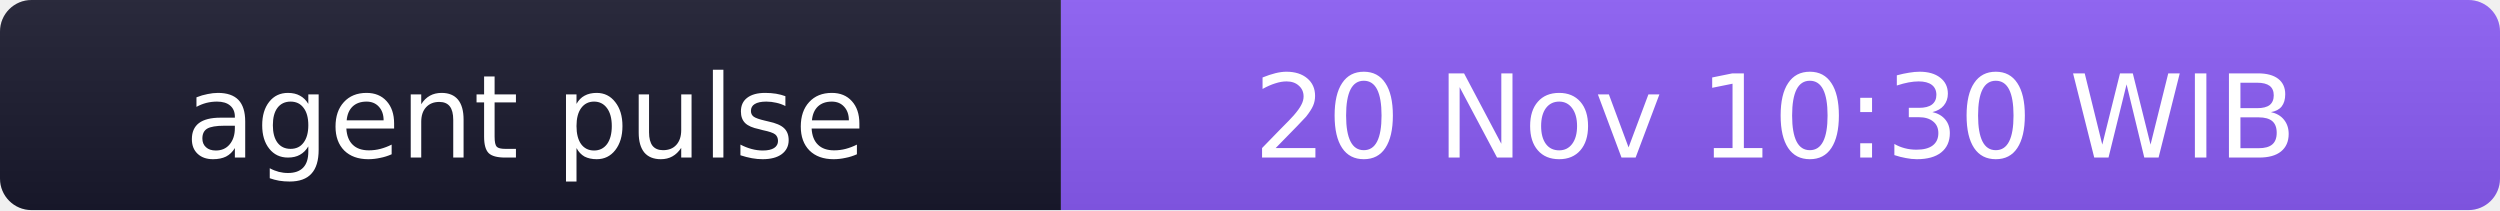
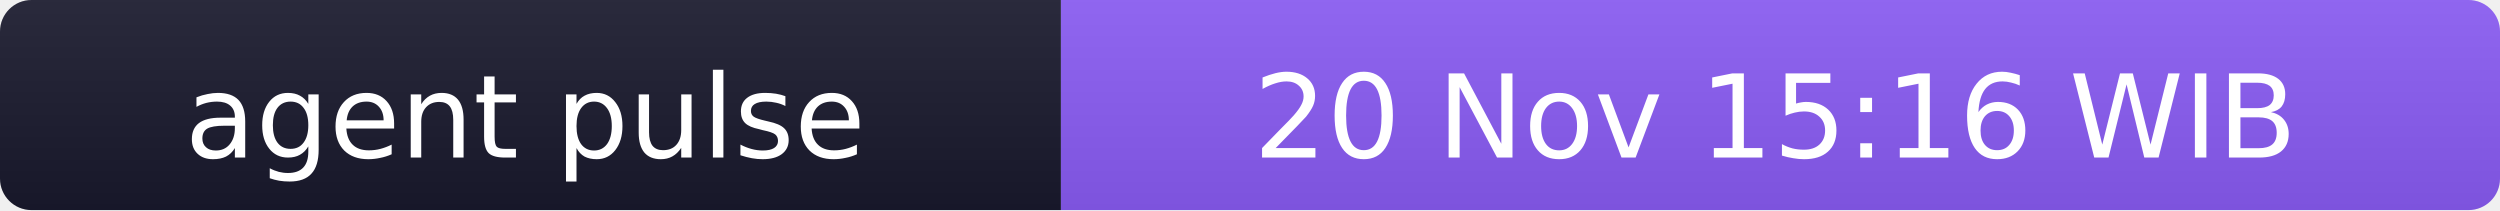
- <svg xmlns="http://www.w3.org/2000/svg" width="238" height="20" role="img" aria-label="agent pulse: 20 Nov 10:30 WIB">
+ <svg xmlns="http://www.w3.org/2000/svg" width="238" height="20" role="img" aria-label="agent pulse: 20 Nov 15:16 WIB">
  <linearGradient id="s" x2="0" y2="100%">
    <stop offset="0" stop-color="#bbb" stop-opacity=".1" />
    <stop offset="1" stop-opacity=".1" />
  </linearGradient>
  <clipPath id="r">
    <rect width="238" height="20" rx="3" fill="#fff" />
  </clipPath>
  <g clip-path="url(#r)">
    <rect width="101" height="20" fill="#1a1a2e" />
    <rect x="101" width="137" height="20" fill="#8b5cf6" />
    <rect width="238" height="20" fill="url(#s)" />
  </g>
  <g fill="#fff" text-anchor="middle" font-family="Verdana,Geneva,DejaVu Sans,sans-serif" font-size="11">
    <text x="50" y="15">agent pulse</text>
-     <text x="169" y="15">20 Nov 10:30 WIB</text>
+     <text x="169" y="15">20 Nov 15:16 WIB</text>
  </g>
</svg>
